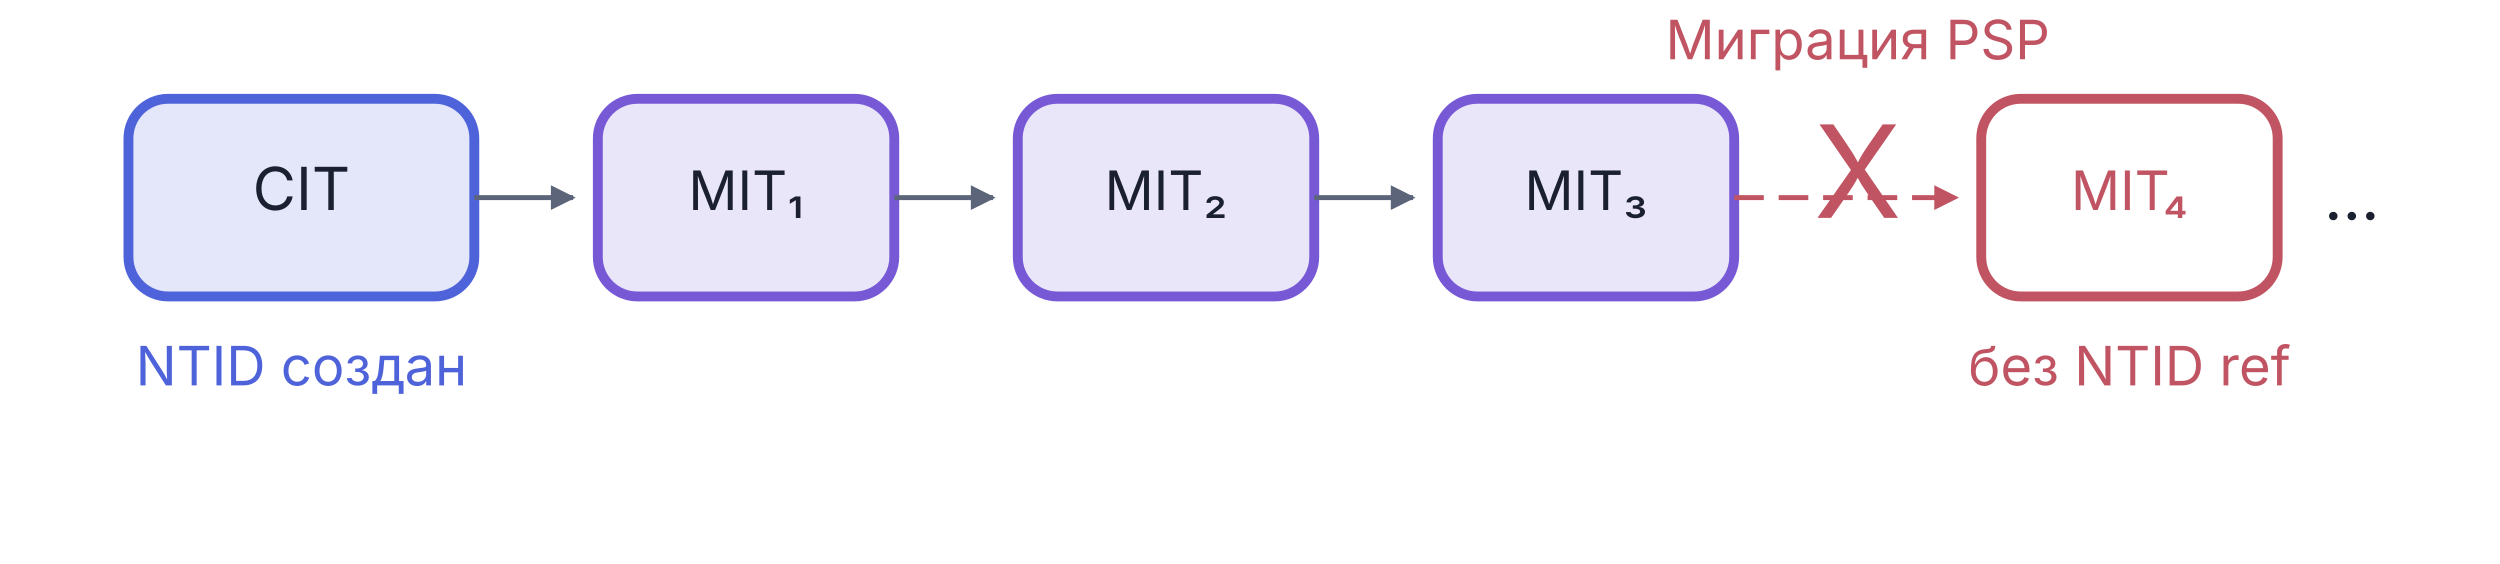
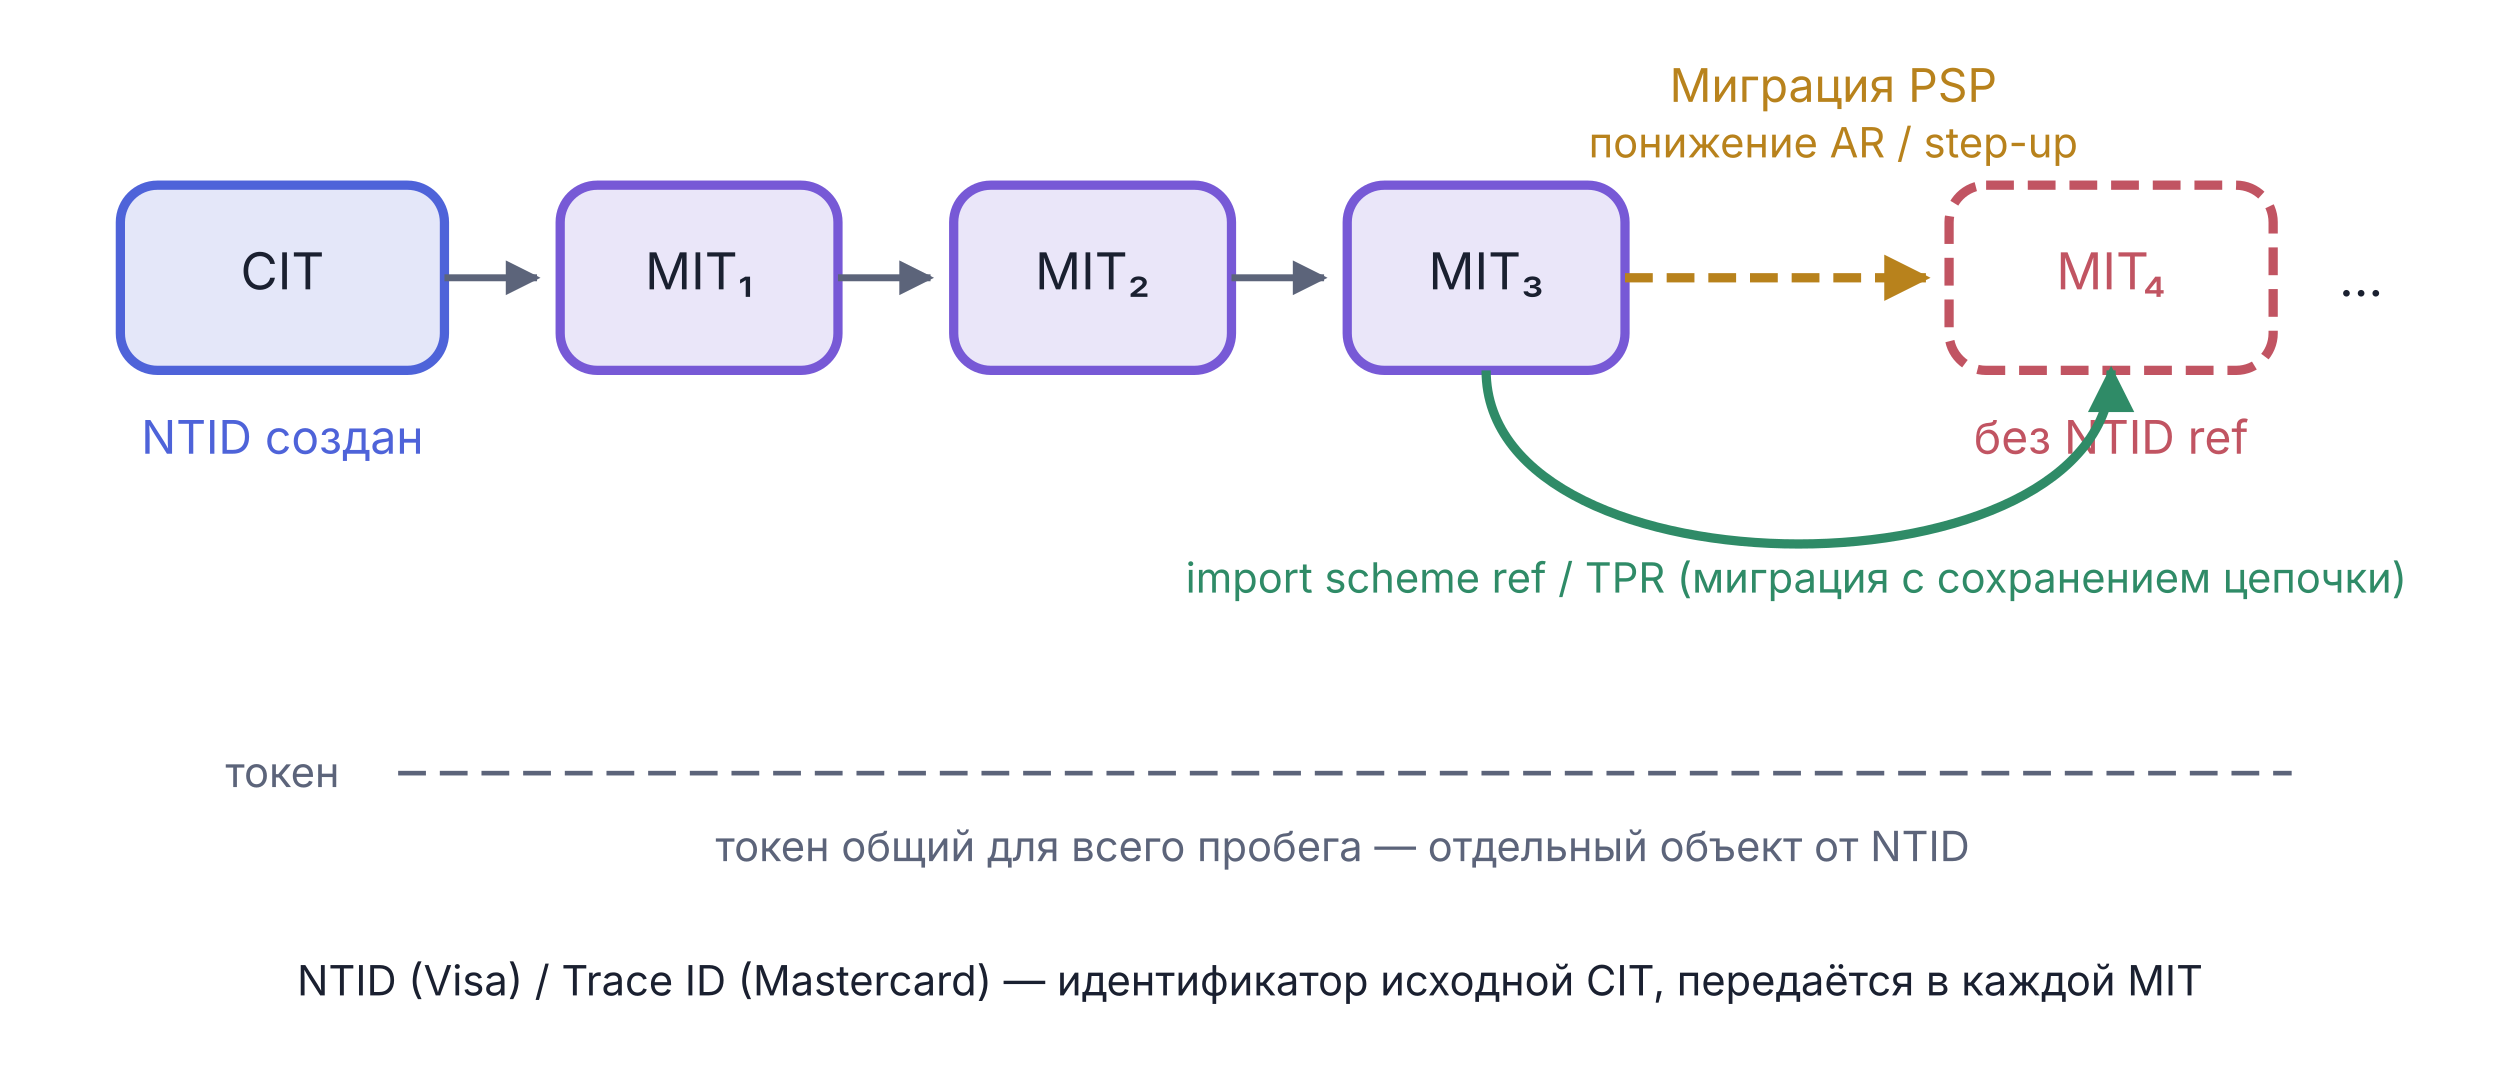
- <svg xmlns="http://www.w3.org/2000/svg" viewBox="0 0 506 114" width="506" height="114">
+ <svg xmlns="http://www.w3.org/2000/svg" viewBox="0 0 540 230" width="540" height="230">
  <defs>
    <marker id="arr-Muted" viewBox="0 0 10 10" refX="9" refY="5" markerWidth="5" markerHeight="5" orient="auto">
      <path d="M0,0 L10,5 L0,10 Z" fill="#5C647A" />
    </marker>
    <marker id="arr-Muted-s" viewBox="0 0 10 10" refX="1" refY="5" markerWidth="5" markerHeight="5" orient="auto">
      <path d="M10,0 L0,5 L10,10 Z" fill="#5C647A" />
    </marker>
    <marker id="arr-Bad" viewBox="0 0 10 10" refX="9" refY="5" markerWidth="5" markerHeight="5" orient="auto">
      <path d="M0,0 L10,5 L0,10 Z" fill="#C15462" />
    </marker>
    <marker id="arr-Bad-s" viewBox="0 0 10 10" refX="1" refY="5" markerWidth="5" markerHeight="5" orient="auto">
      <path d="M10,0 L0,5 L10,10 Z" fill="#C15462" />
    </marker>
+     <marker id="arr-Warn" viewBox="0 0 10 10" refX="9" refY="5" markerWidth="5" markerHeight="5" orient="auto">
+       <path d="M0,0 L10,5 L0,10 Z" fill="#B8821C" />
+     </marker>
+     <marker id="arr-Warn-s" viewBox="0 0 10 10" refX="1" refY="5" markerWidth="5" markerHeight="5" orient="auto">
+       <path d="M10,0 L0,5 L10,10 Z" fill="#B8821C" />
+     </marker>
+     <marker id="arr-Good" viewBox="0 0 10 10" refX="9" refY="5" markerWidth="5" markerHeight="5" orient="auto">
+       <path d="M0,0 L10,5 L0,10 Z" fill="#2F8B67" />
+     </marker>
+     <marker id="arr-Good-s" viewBox="0 0 10 10" refX="1" refY="5" markerWidth="5" markerHeight="5" orient="auto">
+       <path d="M10,0 L0,5 L10,10 Z" fill="#2F8B67" />
+     </marker>
  </defs>
-   <rect x="26.0" y="20.0" width="70" height="40" rx="8" fill="#4E63D9" fill-opacity="0.15" stroke="#4E63D9" stroke-width="2" />
-   <text x="61.0" y="42.5" text-anchor="middle" font-family="Inter, -apple-system, BlinkMacSystemFont, 'Helvetica Neue', Arial, sans-serif" font-size="12" font-weight="normal" fill="#1A2030">CIT</text>
-   <text x="61.0" y="78.0" text-anchor="middle" font-family="Inter, -apple-system, BlinkMacSystemFont, 'Helvetica Neue', Arial, sans-serif" font-size="11" fill="#4E63D9">NTID создан</text>
-   <line x1="96.0" y1="40.0" x2="116.0" y2="40.0" stroke="#5C647A" stroke-width="1" marker-end="url(#arr-Muted)" />
-   <rect x="121.0" y="20.0" width="60" height="40" rx="8" fill="#7759D6" fill-opacity="0.15" stroke="#7759D6" stroke-width="2" />
-   <text x="151.0" y="42.5" text-anchor="middle" font-family="Inter, -apple-system, BlinkMacSystemFont, 'Helvetica Neue', Arial, sans-serif" font-size="11" font-weight="normal" fill="#1A2030">MIT₁</text>
-   <line x1="181.0" y1="40.0" x2="201.0" y2="40.0" stroke="#5C647A" stroke-width="1" marker-end="url(#arr-Muted)" />
-   <rect x="206.0" y="20.0" width="60" height="40" rx="8" fill="#7759D6" fill-opacity="0.15" stroke="#7759D6" stroke-width="2" />
-   <text x="236.0" y="42.5" text-anchor="middle" font-family="Inter, -apple-system, BlinkMacSystemFont, 'Helvetica Neue', Arial, sans-serif" font-size="11" font-weight="normal" fill="#1A2030">MIT₂</text>
-   <line x1="266.0" y1="40.0" x2="286.0" y2="40.0" stroke="#5C647A" stroke-width="1" marker-end="url(#arr-Muted)" />
-   <rect x="291.0" y="20.0" width="60" height="40" rx="8" fill="#7759D6" fill-opacity="0.15" stroke="#7759D6" stroke-width="2" />
-   <text x="321.0" y="42.5" text-anchor="middle" font-family="Inter, -apple-system, BlinkMacSystemFont, 'Helvetica Neue', Arial, sans-serif" font-size="11" font-weight="normal" fill="#1A2030">MIT₃</text>
-   <text x="376.0" y="12.0" text-anchor="middle" font-family="Inter, -apple-system, BlinkMacSystemFont, 'Helvetica Neue', Arial, sans-serif" font-size="11" fill="#C15462">Миграция PSP</text>
-   <text x="376.0" y="44.1" text-anchor="middle" font-family="Inter, -apple-system, BlinkMacSystemFont, 'Helvetica Neue', Arial, sans-serif" font-size="26" fill="#C15462">X</text>
-   <rect x="401.0" y="20.0" width="60" height="40" rx="8" fill="none" stroke="#C15462" stroke-width="2" />
-   <text x="431.0" y="42.5" text-anchor="middle" font-family="Inter, -apple-system, BlinkMacSystemFont, 'Helvetica Neue', Arial, sans-serif" font-size="11" font-weight="normal" fill="#C15462">MIT₄</text>
-   <text x="431.0" y="78.0" text-anchor="middle" font-family="Inter, -apple-system, BlinkMacSystemFont, 'Helvetica Neue', Arial, sans-serif" font-size="11" fill="#C15462">без NTID ref</text>
-   <line x1="351.0" y1="40.0" x2="396.0" y2="40.0" stroke="#C15462" stroke-width="1" stroke-dasharray="6,3" marker-end="url(#arr-Bad)" />
-   <text x="476.0" y="44.5" text-anchor="middle" font-family="Inter, -apple-system, BlinkMacSystemFont, 'Helvetica Neue', Arial, sans-serif" font-size="13" fill="#1A2030">...</text>
+   <rect x="26.0" y="40.0" width="70" height="40" rx="8" fill="#4E63D9" fill-opacity="0.15" stroke="#4E63D9" stroke-width="2" />
+   <text x="61.0" y="62.5" text-anchor="middle" font-family="Inter, -apple-system, BlinkMacSystemFont, 'Helvetica Neue', Arial, sans-serif" font-size="11" font-weight="normal" fill="#1A2030">CIT</text>
+   <text x="61.0" y="98.0" text-anchor="middle" font-family="Inter, -apple-system, BlinkMacSystemFont, 'Helvetica Neue', Arial, sans-serif" font-size="10" fill="#4E63D9">NTID создан</text>
+   <line x1="96.0" y1="60.0" x2="116.0" y2="60.0" stroke="#5C647A" stroke-width="1.5" marker-end="url(#arr-Muted)" />
+   <rect x="121.0" y="40.0" width="60" height="40" rx="8" fill="#7759D6" fill-opacity="0.15" stroke="#7759D6" stroke-width="2" />
+   <text x="151.0" y="62.5" text-anchor="middle" font-family="Inter, -apple-system, BlinkMacSystemFont, 'Helvetica Neue', Arial, sans-serif" font-size="11" font-weight="normal" fill="#1A2030">MIT₁</text>
+   <line x1="181.0" y1="60.0" x2="201.0" y2="60.0" stroke="#5C647A" stroke-width="1.5" marker-end="url(#arr-Muted)" />
+   <rect x="206.0" y="40.0" width="60" height="40" rx="8" fill="#7759D6" fill-opacity="0.15" stroke="#7759D6" stroke-width="2" />
+   <text x="236.0" y="62.5" text-anchor="middle" font-family="Inter, -apple-system, BlinkMacSystemFont, 'Helvetica Neue', Arial, sans-serif" font-size="11" font-weight="normal" fill="#1A2030">MIT₂</text>
+   <line x1="266.0" y1="60.0" x2="286.0" y2="60.0" stroke="#5C647A" stroke-width="1.5" marker-end="url(#arr-Muted)" />
+   <rect x="291.0" y="40.0" width="60" height="40" rx="8" fill="#7759D6" fill-opacity="0.15" stroke="#7759D6" stroke-width="2" />
+   <text x="321.0" y="62.5" text-anchor="middle" font-family="Inter, -apple-system, BlinkMacSystemFont, 'Helvetica Neue', Arial, sans-serif" font-size="11" font-weight="normal" fill="#1A2030">MIT₃</text>
+   <text x="396.0" y="22.0" text-anchor="middle" font-family="Inter, -apple-system, BlinkMacSystemFont, 'Helvetica Neue', Arial, sans-serif" font-size="10" fill="#B8821C">Миграция PSP</text>
+   <text x="396.0" y="34.0" text-anchor="middle" font-family="Inter, -apple-system, BlinkMacSystemFont, 'Helvetica Neue', Arial, sans-serif" font-size="9" fill="#B8821C">понижение AR / step-up</text>
+   <line x1="351.0" y1="60.0" x2="416.0" y2="60.0" stroke="#B8821C" stroke-width="2" stroke-dasharray="6,3" marker-end="url(#arr-Warn)" />
+   <rect x="421.0" y="40.0" width="70" height="40" rx="8" fill="none" stroke="#C15462" stroke-width="2" stroke-dasharray="6,3" />
+   <text x="456.0" y="62.5" text-anchor="middle" font-family="Inter, -apple-system, BlinkMacSystemFont, 'Helvetica Neue', Arial, sans-serif" font-size="11" font-weight="normal" fill="#C15462">MIT₄</text>
+   <text x="456.0" y="98.0" text-anchor="middle" font-family="Inter, -apple-system, BlinkMacSystemFont, 'Helvetica Neue', Arial, sans-serif" font-size="10" fill="#C15462">без NTID ref</text>
+   <text x="510.0" y="64.0" text-anchor="middle" font-family="Inter, -apple-system, BlinkMacSystemFont, 'Helvetica Neue', Arial, sans-serif" font-size="11" fill="#1A2030">...</text>
+   <path d="M 321 80 C 321 130, 456 130, 456 80" fill="none" stroke="#2F8B67" stroke-width="2" marker-end="url(#arr-Good)" />
+   <text x="388.0" y="128.0" text-anchor="middle" font-family="Inter, -apple-system, BlinkMacSystemFont, 'Helvetica Neue', Arial, sans-serif" font-size="9" fill="#2F8B67">import scheme ref / TPR (миграция с сохранением цепочки)</text>
+   <text x="61.0" y="170.0" text-anchor="middle" font-family="Inter, -apple-system, BlinkMacSystemFont, 'Helvetica Neue', Arial, sans-serif" font-size="9" fill="#5C647A">токен</text>
+   <line x1="86.0" y1="167.0" x2="495.0" y2="167.0" stroke="#5C647A" stroke-width="1" stroke-dasharray="6,3" />
+   <text x="290.0" y="186.0" text-anchor="middle" font-family="Inter, -apple-system, BlinkMacSystemFont, 'Helvetica Neue', Arial, sans-serif" font-size="9" fill="#5C647A">токен общий для всего пробега — отдельный объект от NTID</text>
+   <text x="270.0" y="215.0" text-anchor="middle" font-family="Inter, -apple-system, BlinkMacSystemFont, 'Helvetica Neue', Arial, sans-serif" font-size="9" fill="#1A2030">NTID (Visa) / Trace ID (Mastercard) — идентификатор исходной CIT, передаётся в каждой MIT</text>
</svg>
